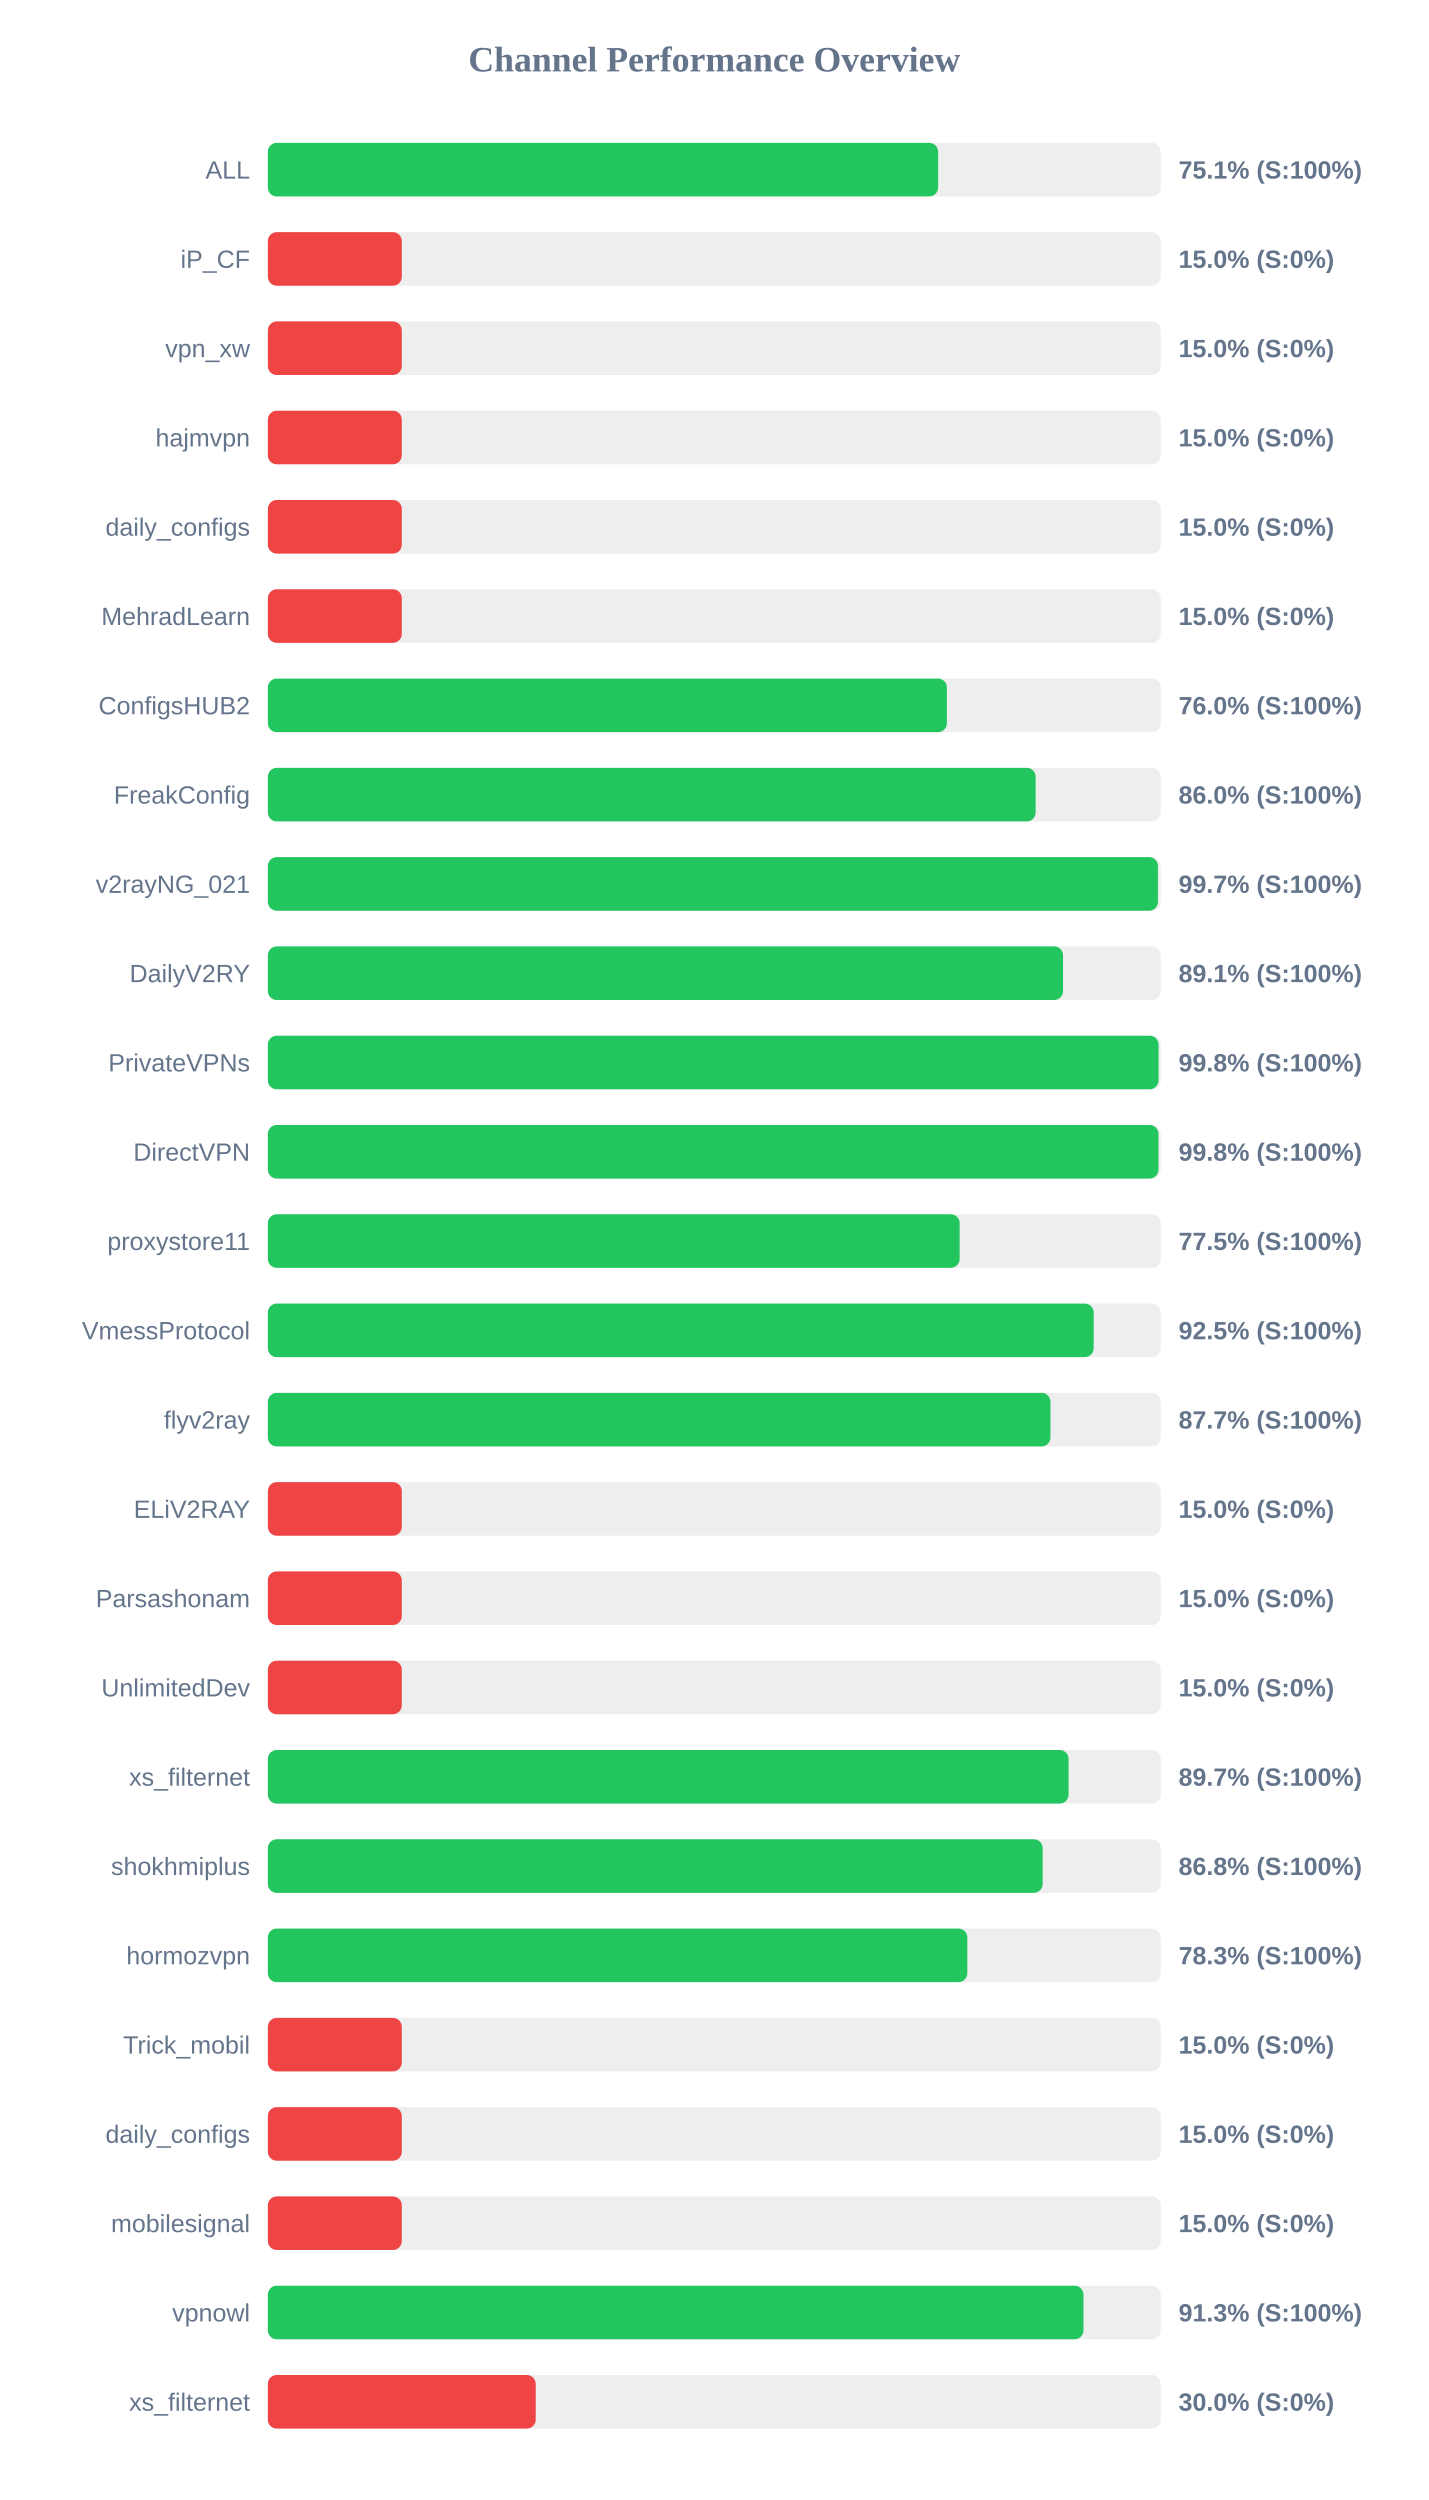
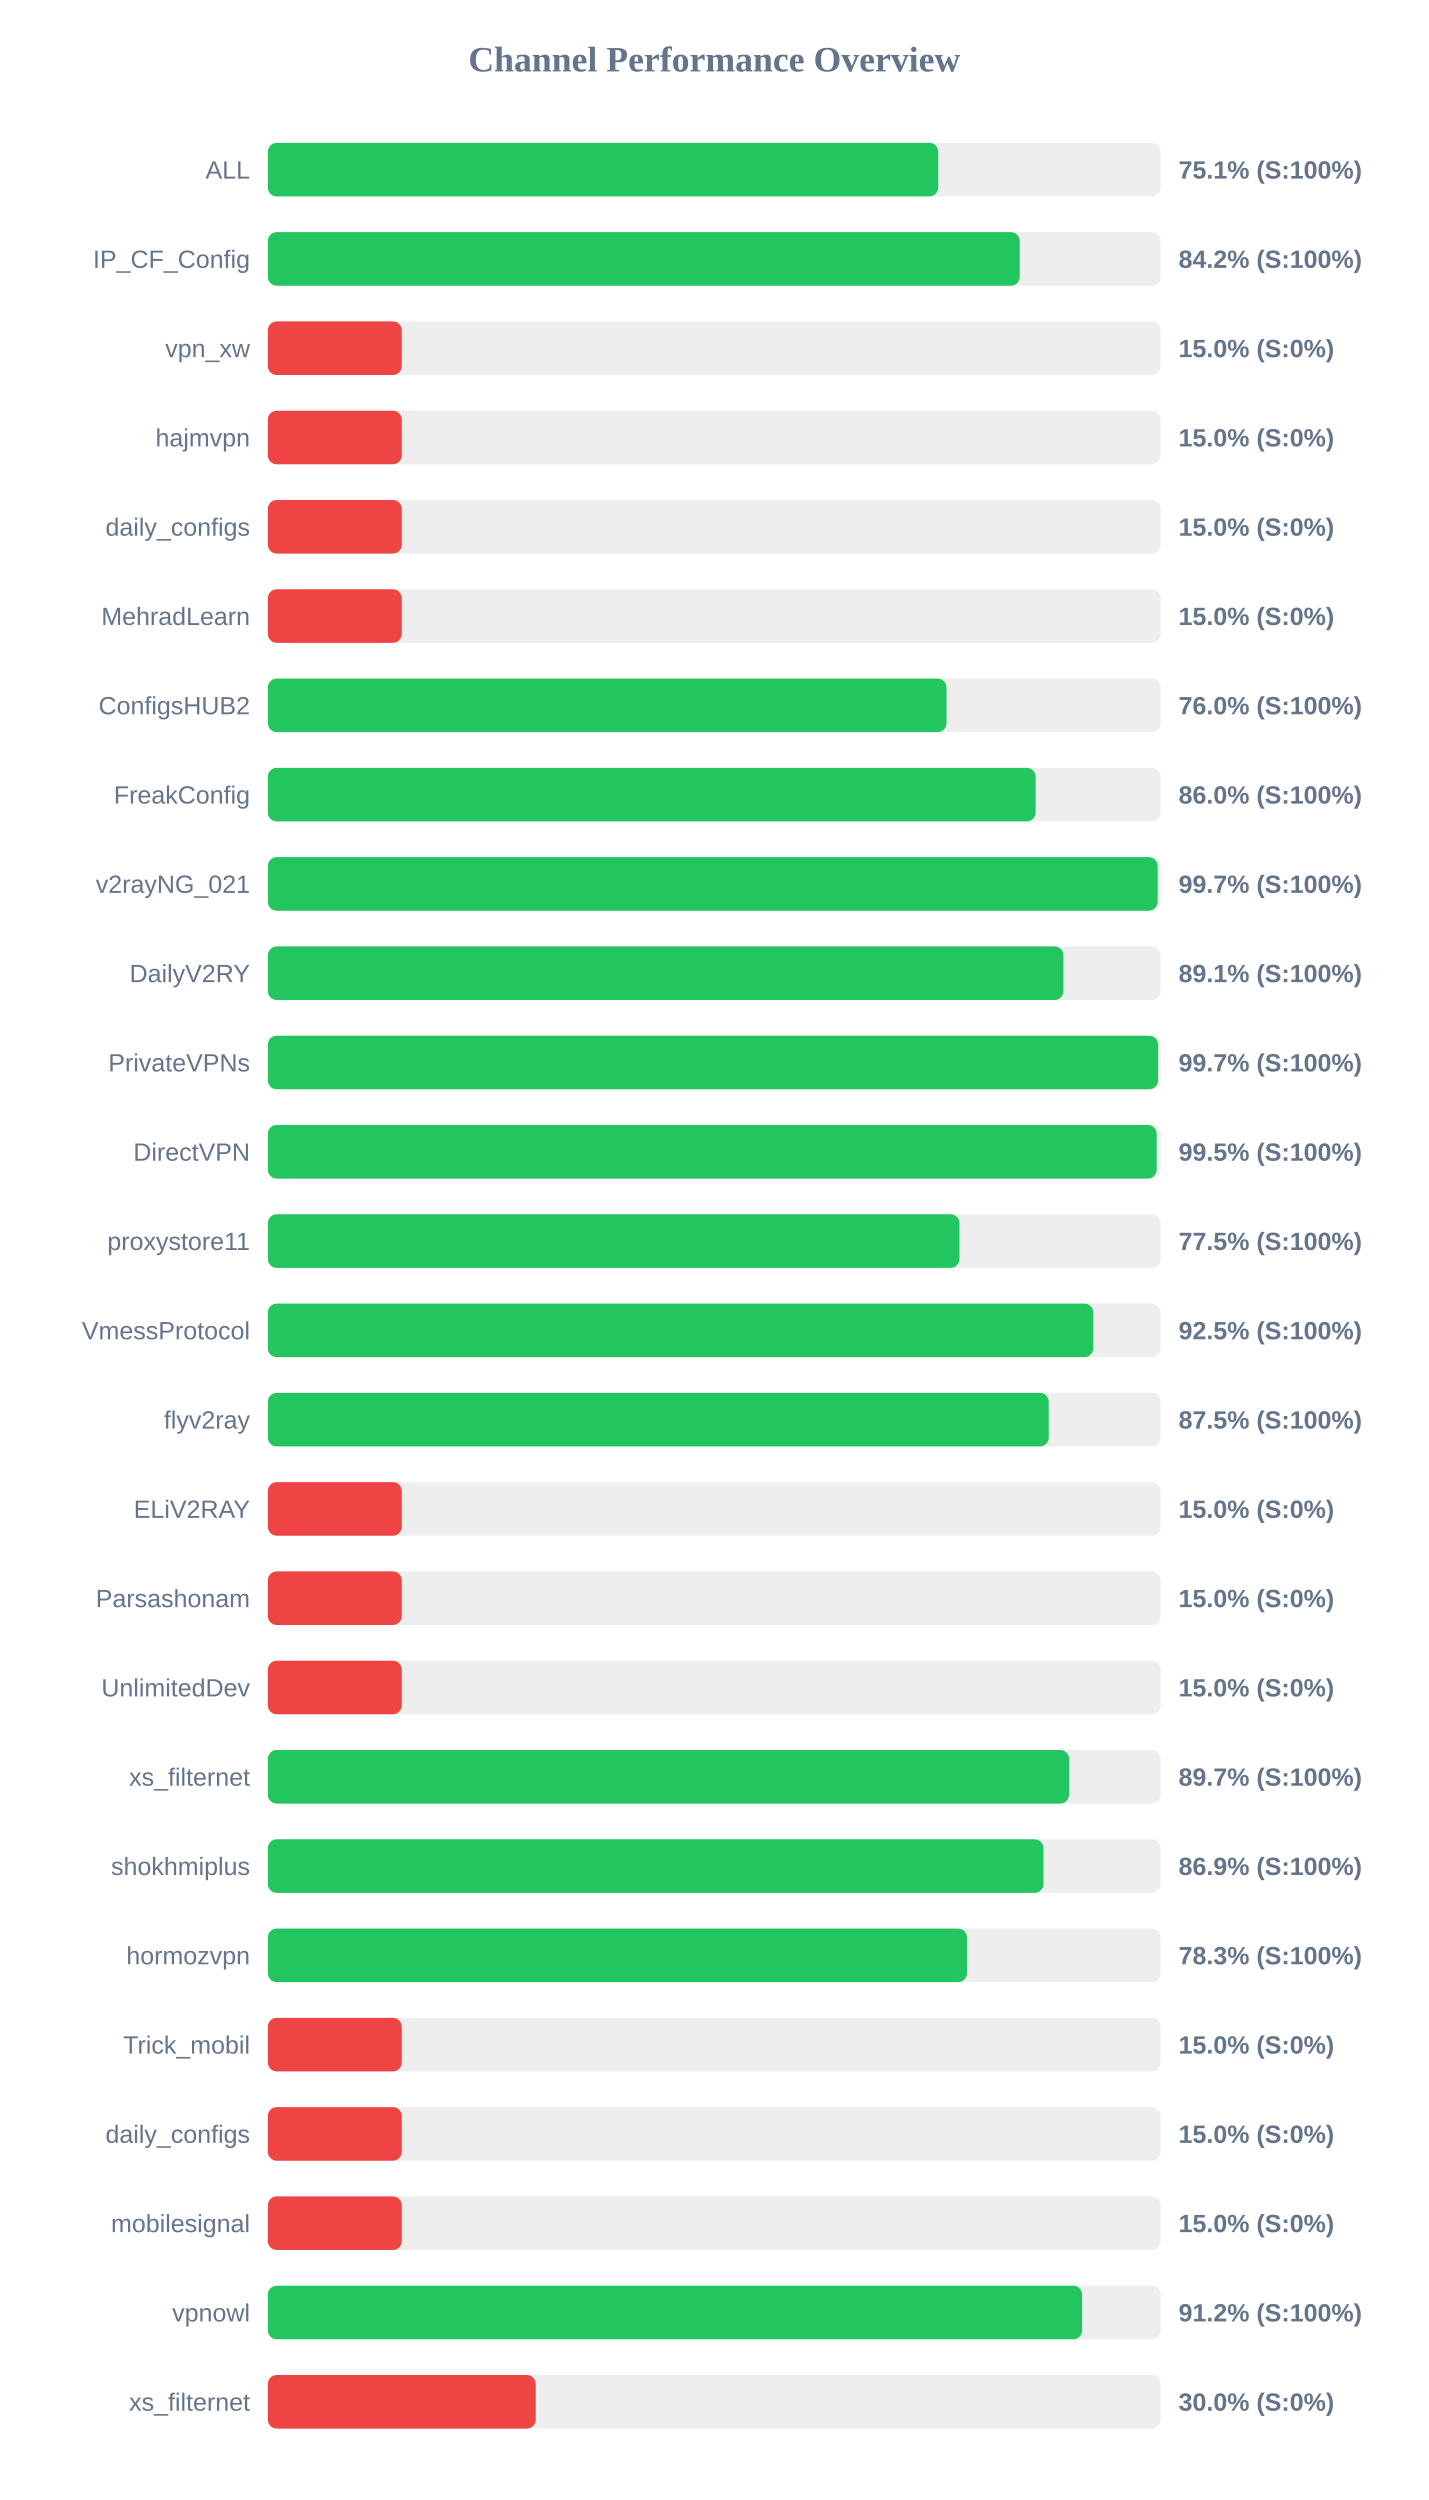
<svg xmlns="http://www.w3.org/2000/svg" width="800" height="1400" version="1.1">
  <style>
        .row { font: 14px Arial; fill: #64748b; }
        .score { font: bold 14px Arial; fill: #64748b; }
    </style>
  <text x="400" y="40" text-anchor="middle" font-size="20px" font-weight="bold" fill="#64748b">Channel Performance Overview</text>
  <rect x="150" y="80" width="500" height="30" fill="#eee" rx="5" />
-   <rect x="150" y="80" width="375.35" height="30" fill="#22c55e" rx="5" />
+   <rect x="150" y="80" width="375.4" height="30" fill="#22c55e" rx="5" />
  <text x="140" y="100" text-anchor="end" class="row">ALL</text>
  <text x="660" y="100" text-anchor="start" class="score">75.1% (S:100%)</text>
  <rect x="150" y="130" width="500" height="30" fill="#eee" rx="5" />
-   <rect x="150" y="130" width="75.0" height="30" fill="#ef4444" rx="5" />
-   <text x="140" y="150" text-anchor="end" class="row">iP_CF</text>
-   <text x="660" y="150" text-anchor="start" class="score">15.0% (S:0%)</text>
+   <rect x="150" y="130" width="421.05" height="30" fill="#22c55e" rx="5" />
+   <text x="140" y="150" text-anchor="end" class="row">IP_CF_Config</text>
+   <text x="660" y="150" text-anchor="start" class="score">84.2% (S:100%)</text>
  <rect x="150" y="180" width="500" height="30" fill="#eee" rx="5" />
  <rect x="150" y="180" width="75.0" height="30" fill="#ef4444" rx="5" />
  <text x="140" y="200" text-anchor="end" class="row">vpn_xw</text>
  <text x="660" y="200" text-anchor="start" class="score">15.0% (S:0%)</text>
  <rect x="150" y="230" width="500" height="30" fill="#eee" rx="5" />
  <rect x="150" y="230" width="75.0" height="30" fill="#ef4444" rx="5" />
  <text x="140" y="250" text-anchor="end" class="row">hajmvpn</text>
  <text x="660" y="250" text-anchor="start" class="score">15.0% (S:0%)</text>
  <rect x="150" y="280" width="500" height="30" fill="#eee" rx="5" />
  <rect x="150" y="280" width="75.0" height="30" fill="#ef4444" rx="5" />
  <text x="140" y="300" text-anchor="end" class="row">daily_configs</text>
  <text x="660" y="300" text-anchor="start" class="score">15.0% (S:0%)</text>
  <rect x="150" y="330" width="500" height="30" fill="#eee" rx="5" />
  <rect x="150" y="330" width="75.0" height="30" fill="#ef4444" rx="5" />
  <text x="140" y="350" text-anchor="end" class="row">MehradLearn</text>
  <text x="660" y="350" text-anchor="start" class="score">15.0% (S:0%)</text>
  <rect x="150" y="380" width="500" height="30" fill="#eee" rx="5" />
-   <rect x="150" y="380" width="380.25" height="30" fill="#22c55e" rx="5" />
+   <rect x="150" y="380" width="380.05" height="30" fill="#22c55e" rx="5" />
  <text x="140" y="400" text-anchor="end" class="row">ConfigsHUB2</text>
  <text x="660" y="400" text-anchor="start" class="score">76.0% (S:100%)</text>
  <rect x="150" y="430" width="500" height="30" fill="#eee" rx="5" />
  <rect x="150" y="430" width="429.95" height="30" fill="#22c55e" rx="5" />
  <text x="140" y="450" text-anchor="end" class="row">FreakConfig</text>
  <text x="660" y="450" text-anchor="start" class="score">86.0% (S:100%)</text>
  <rect x="150" y="480" width="500" height="30" fill="#eee" rx="5" />
-   <rect x="150" y="480" width="498.45" height="30" fill="#22c55e" rx="5" />
+   <rect x="150" y="480" width="498.3" height="30" fill="#22c55e" rx="5" />
  <text x="140" y="500" text-anchor="end" class="row">v2rayNG_021</text>
  <text x="660" y="500" text-anchor="start" class="score">99.7% (S:100%)</text>
  <rect x="150" y="530" width="500" height="30" fill="#eee" rx="5" />
-   <rect x="150" y="530" width="445.3" height="30" fill="#22c55e" rx="5" />
+   <rect x="150" y="530" width="445.5" height="30" fill="#22c55e" rx="5" />
  <text x="140" y="550" text-anchor="end" class="row">DailyV2RY</text>
  <text x="660" y="550" text-anchor="start" class="score">89.1% (S:100%)</text>
  <rect x="150" y="580" width="500" height="30" fill="#eee" rx="5" />
-   <rect x="150" y="580" width="498.8" height="30" fill="#22c55e" rx="5" />
+   <rect x="150" y="580" width="498.55" height="30" fill="#22c55e" rx="5" />
  <text x="140" y="600" text-anchor="end" class="row">PrivateVPNs</text>
-   <text x="660" y="600" text-anchor="start" class="score">99.8% (S:100%)</text>
+   <text x="660" y="600" text-anchor="start" class="score">99.7% (S:100%)</text>
  <rect x="150" y="630" width="500" height="30" fill="#eee" rx="5" />
-   <rect x="150" y="630" width="498.75" height="30" fill="#22c55e" rx="5" />
+   <rect x="150" y="630" width="497.75" height="30" fill="#22c55e" rx="5" />
  <text x="140" y="650" text-anchor="end" class="row">DirectVPN</text>
-   <text x="660" y="650" text-anchor="start" class="score">99.8% (S:100%)</text>
+   <text x="660" y="650" text-anchor="start" class="score">99.5% (S:100%)</text>
  <rect x="150" y="680" width="500" height="30" fill="#eee" rx="5" />
-   <rect x="150" y="680" width="387.4" height="30" fill="#22c55e" rx="5" />
+   <rect x="150" y="680" width="387.3" height="30" fill="#22c55e" rx="5" />
  <text x="140" y="700" text-anchor="end" class="row">proxystore11</text>
  <text x="660" y="700" text-anchor="start" class="score">77.5% (S:100%)</text>
  <rect x="150" y="730" width="500" height="30" fill="#eee" rx="5" />
-   <rect x="150" y="730" width="462.45" height="30" fill="#22c55e" rx="5" />
+   <rect x="150" y="730" width="462.25" height="30" fill="#22c55e" rx="5" />
  <text x="140" y="750" text-anchor="end" class="row">VmessProtocol</text>
  <text x="660" y="750" text-anchor="start" class="score">92.5% (S:100%)</text>
  <rect x="150" y="780" width="500" height="30" fill="#eee" rx="5" />
-   <rect x="150" y="780" width="438.25" height="30" fill="#22c55e" rx="5" />
+   <rect x="150" y="780" width="437.3" height="30" fill="#22c55e" rx="5" />
  <text x="140" y="800" text-anchor="end" class="row">flyv2ray</text>
-   <text x="660" y="800" text-anchor="start" class="score">87.7% (S:100%)</text>
+   <text x="660" y="800" text-anchor="start" class="score">87.5% (S:100%)</text>
  <rect x="150" y="830" width="500" height="30" fill="#eee" rx="5" />
  <rect x="150" y="830" width="75.0" height="30" fill="#ef4444" rx="5" />
  <text x="140" y="850" text-anchor="end" class="row">ELiV2RAY</text>
  <text x="660" y="850" text-anchor="start" class="score">15.0% (S:0%)</text>
  <rect x="150" y="880" width="500" height="30" fill="#eee" rx="5" />
  <rect x="150" y="880" width="75.0" height="30" fill="#ef4444" rx="5" />
  <text x="140" y="900" text-anchor="end" class="row">Parsashonam</text>
  <text x="660" y="900" text-anchor="start" class="score">15.0% (S:0%)</text>
  <rect x="150" y="930" width="500" height="30" fill="#eee" rx="5" />
  <rect x="150" y="930" width="75.0" height="30" fill="#ef4444" rx="5" />
  <text x="140" y="950" text-anchor="end" class="row">UnlimitedDev</text>
  <text x="660" y="950" text-anchor="start" class="score">15.0% (S:0%)</text>
  <rect x="150" y="980" width="500" height="30" fill="#eee" rx="5" />
-   <rect x="150" y="980" width="448.4" height="30" fill="#22c55e" rx="5" />
+   <rect x="150" y="980" width="448.7" height="30" fill="#22c55e" rx="5" />
  <text x="140" y="1000" text-anchor="end" class="row">xs_filternet</text>
  <text x="660" y="1000" text-anchor="start" class="score">89.7% (S:100%)</text>
  <rect x="150" y="1030" width="500" height="30" fill="#eee" rx="5" />
-   <rect x="150" y="1030" width="433.9" height="30" fill="#22c55e" rx="5" />
+   <rect x="150" y="1030" width="434.35" height="30" fill="#22c55e" rx="5" />
  <text x="140" y="1050" text-anchor="end" class="row">shokhmiplus</text>
-   <text x="660" y="1050" text-anchor="start" class="score">86.8% (S:100%)</text>
+   <text x="660" y="1050" text-anchor="start" class="score">86.9% (S:100%)</text>
  <rect x="150" y="1080" width="500" height="30" fill="#eee" rx="5" />
-   <rect x="150" y="1080" width="391.7" height="30" fill="#22c55e" rx="5" />
+   <rect x="150" y="1080" width="391.5" height="30" fill="#22c55e" rx="5" />
  <text x="140" y="1100" text-anchor="end" class="row">hormozvpn</text>
  <text x="660" y="1100" text-anchor="start" class="score">78.3% (S:100%)</text>
  <rect x="150" y="1130" width="500" height="30" fill="#eee" rx="5" />
  <rect x="150" y="1130" width="75.0" height="30" fill="#ef4444" rx="5" />
  <text x="140" y="1150" text-anchor="end" class="row">Trick_mobil</text>
  <text x="660" y="1150" text-anchor="start" class="score">15.0% (S:0%)</text>
  <rect x="150" y="1180" width="500" height="30" fill="#eee" rx="5" />
  <rect x="150" y="1180" width="75.0" height="30" fill="#ef4444" rx="5" />
  <text x="140" y="1200" text-anchor="end" class="row">daily_configs</text>
  <text x="660" y="1200" text-anchor="start" class="score">15.0% (S:0%)</text>
  <rect x="150" y="1230" width="500" height="30" fill="#eee" rx="5" />
  <rect x="150" y="1230" width="75.0" height="30" fill="#ef4444" rx="5" />
  <text x="140" y="1250" text-anchor="end" class="row">mobilesignal</text>
  <text x="660" y="1250" text-anchor="start" class="score">15.0% (S:0%)</text>
  <rect x="150" y="1280" width="500" height="30" fill="#eee" rx="5" />
-   <rect x="150" y="1280" width="456.75" height="30" fill="#22c55e" rx="5" />
+   <rect x="150" y="1280" width="456.0" height="30" fill="#22c55e" rx="5" />
  <text x="140" y="1300" text-anchor="end" class="row">vpnowl</text>
-   <text x="660" y="1300" text-anchor="start" class="score">91.3% (S:100%)</text>
+   <text x="660" y="1300" text-anchor="start" class="score">91.2% (S:100%)</text>
  <rect x="150" y="1330" width="500" height="30" fill="#eee" rx="5" />
  <rect x="150" y="1330" width="150.0" height="30" fill="#ef4444" rx="5" />
  <text x="140" y="1350" text-anchor="end" class="row">xs_filternet</text>
  <text x="660" y="1350" text-anchor="start" class="score">30.0% (S:0%)</text>
</svg>
